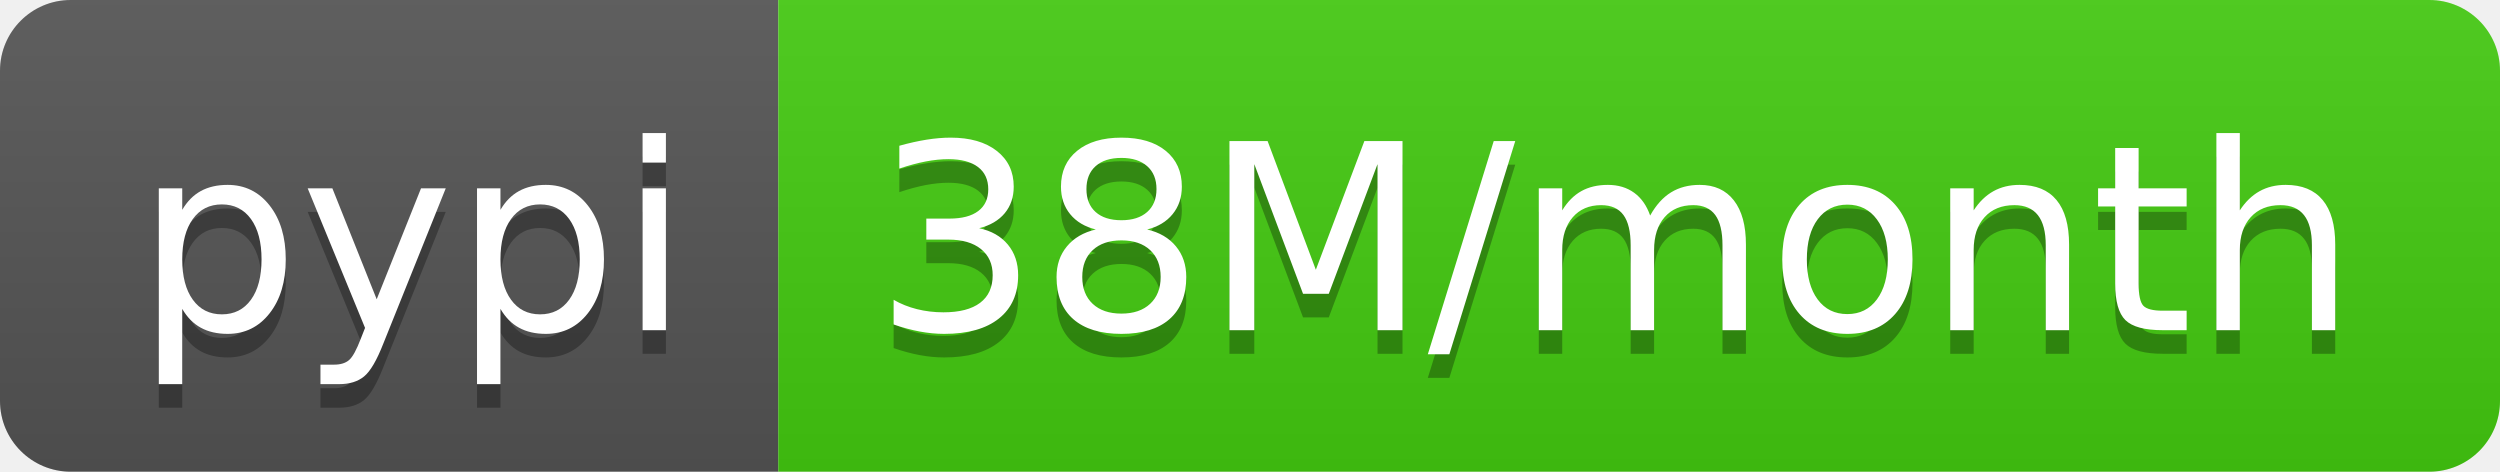
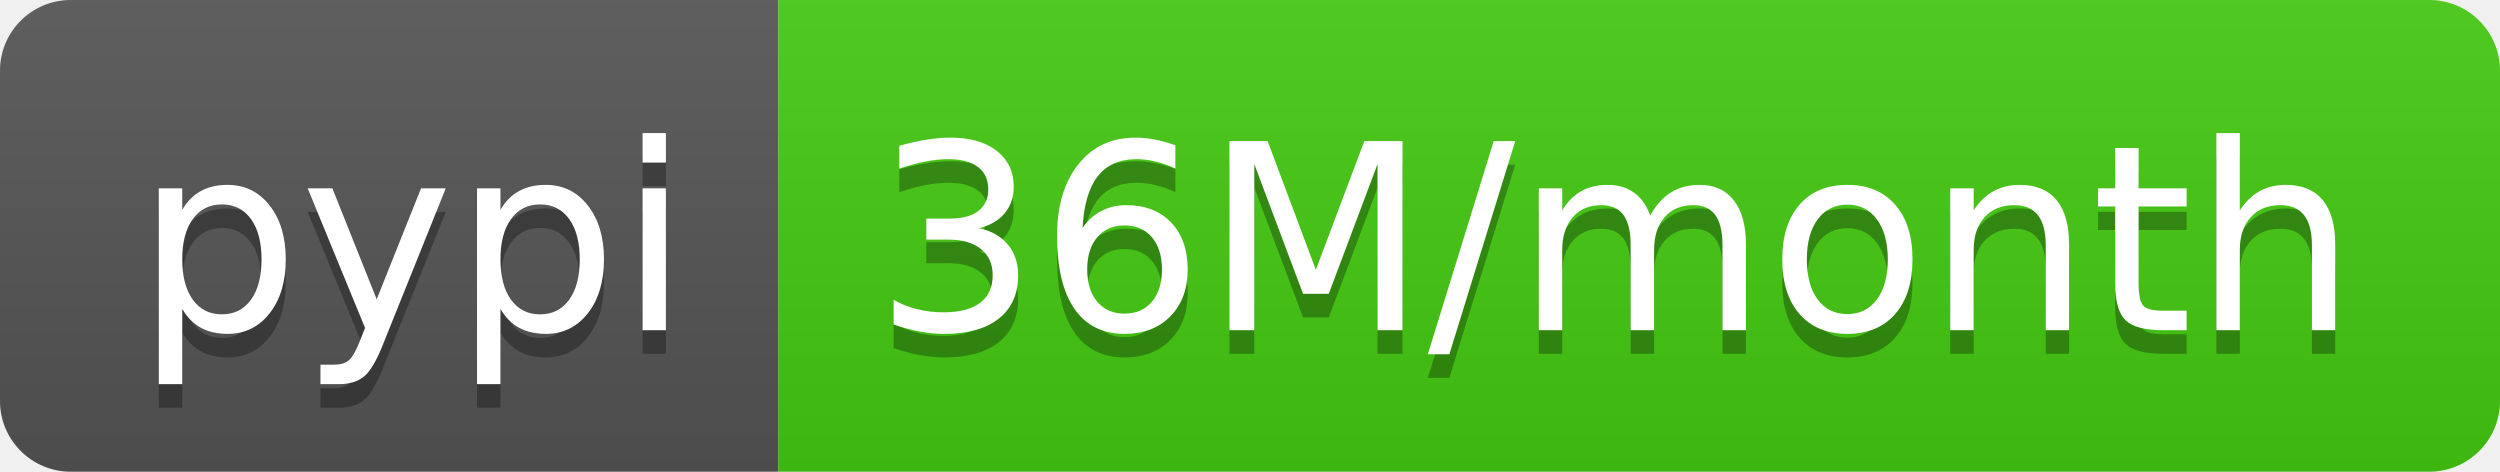
- <svg xmlns="http://www.w3.org/2000/svg" width="106" height="20" role="img" aria-label="pypi: 38M/month">
+ <svg xmlns="http://www.w3.org/2000/svg" width="106" height="20" role="img" aria-label="pypi: 36M/month">
  <linearGradient id="s" x2="0" y2="100%">
    <stop offset="0" stop-color="#bbb" stop-opacity=".1" />
    <stop offset="1" stop-opacity=".1" />
  </linearGradient>
  <clipPath id="r">
    <rect width="106" height="20" rx="3" fill="#fff" />
  </clipPath>
  <g clip-path="url(#r)">
    <rect width="33" height="20" fill="#555" />
    <rect x="33" width="73" height="20" fill="#4c1" />
    <rect width="106" height="20" fill="url(#s)" />
  </g>
  <g fill="#fff" text-anchor="middle" font-family="Verdana,Geneva,DejaVu Sans,sans-serif" text-rendering="geometricPrecision" font-size="110">
    <text aria-hidden="true" x="175" y="150" fill="#010101" fill-opacity=".3" transform="scale(.1)" textLength="230">pypi</text>
    <text x="175" y="140" transform="scale(.1)" fill="#fff" textLength="230">pypi</text>
-     <text aria-hidden="true" x="685" y="150" fill="#010101" fill-opacity=".3" transform="scale(.1)" textLength="630">38M/month</text>
-     <text x="685" y="140" transform="scale(.1)" fill="#fff" textLength="630">38M/month</text>
+     <text aria-hidden="true" x="685" y="150" fill="#010101" fill-opacity=".3" transform="scale(.1)" textLength="630">36M/month</text>
+     <text x="685" y="140" transform="scale(.1)" fill="#fff" textLength="630">36M/month</text>
  </g>
</svg>
